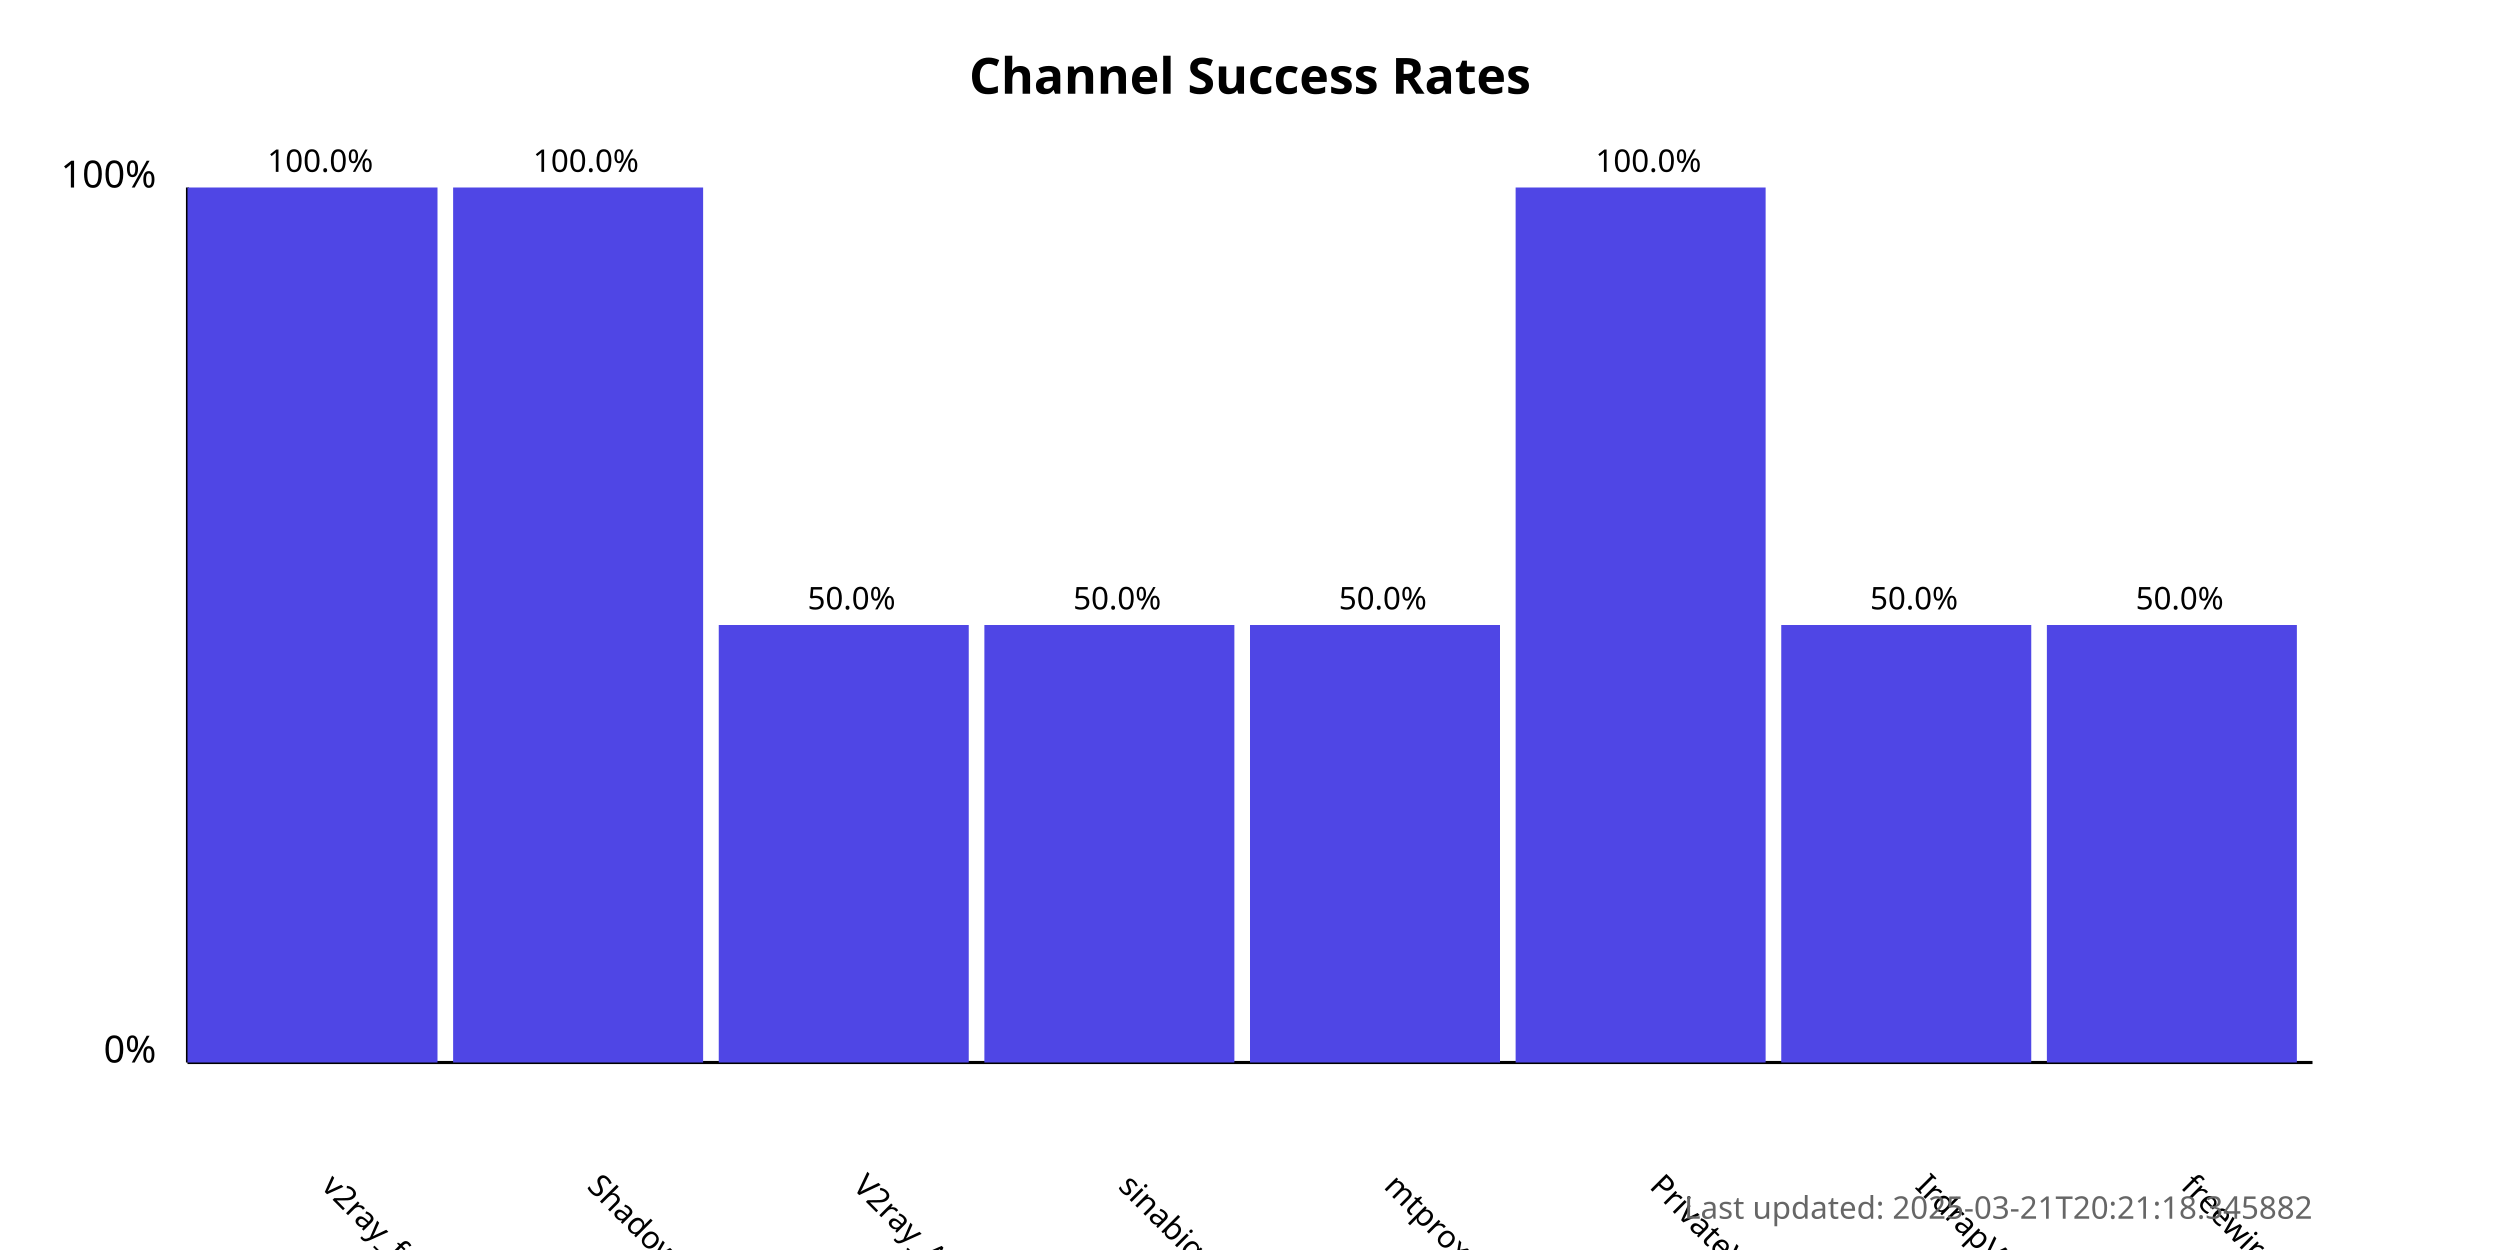
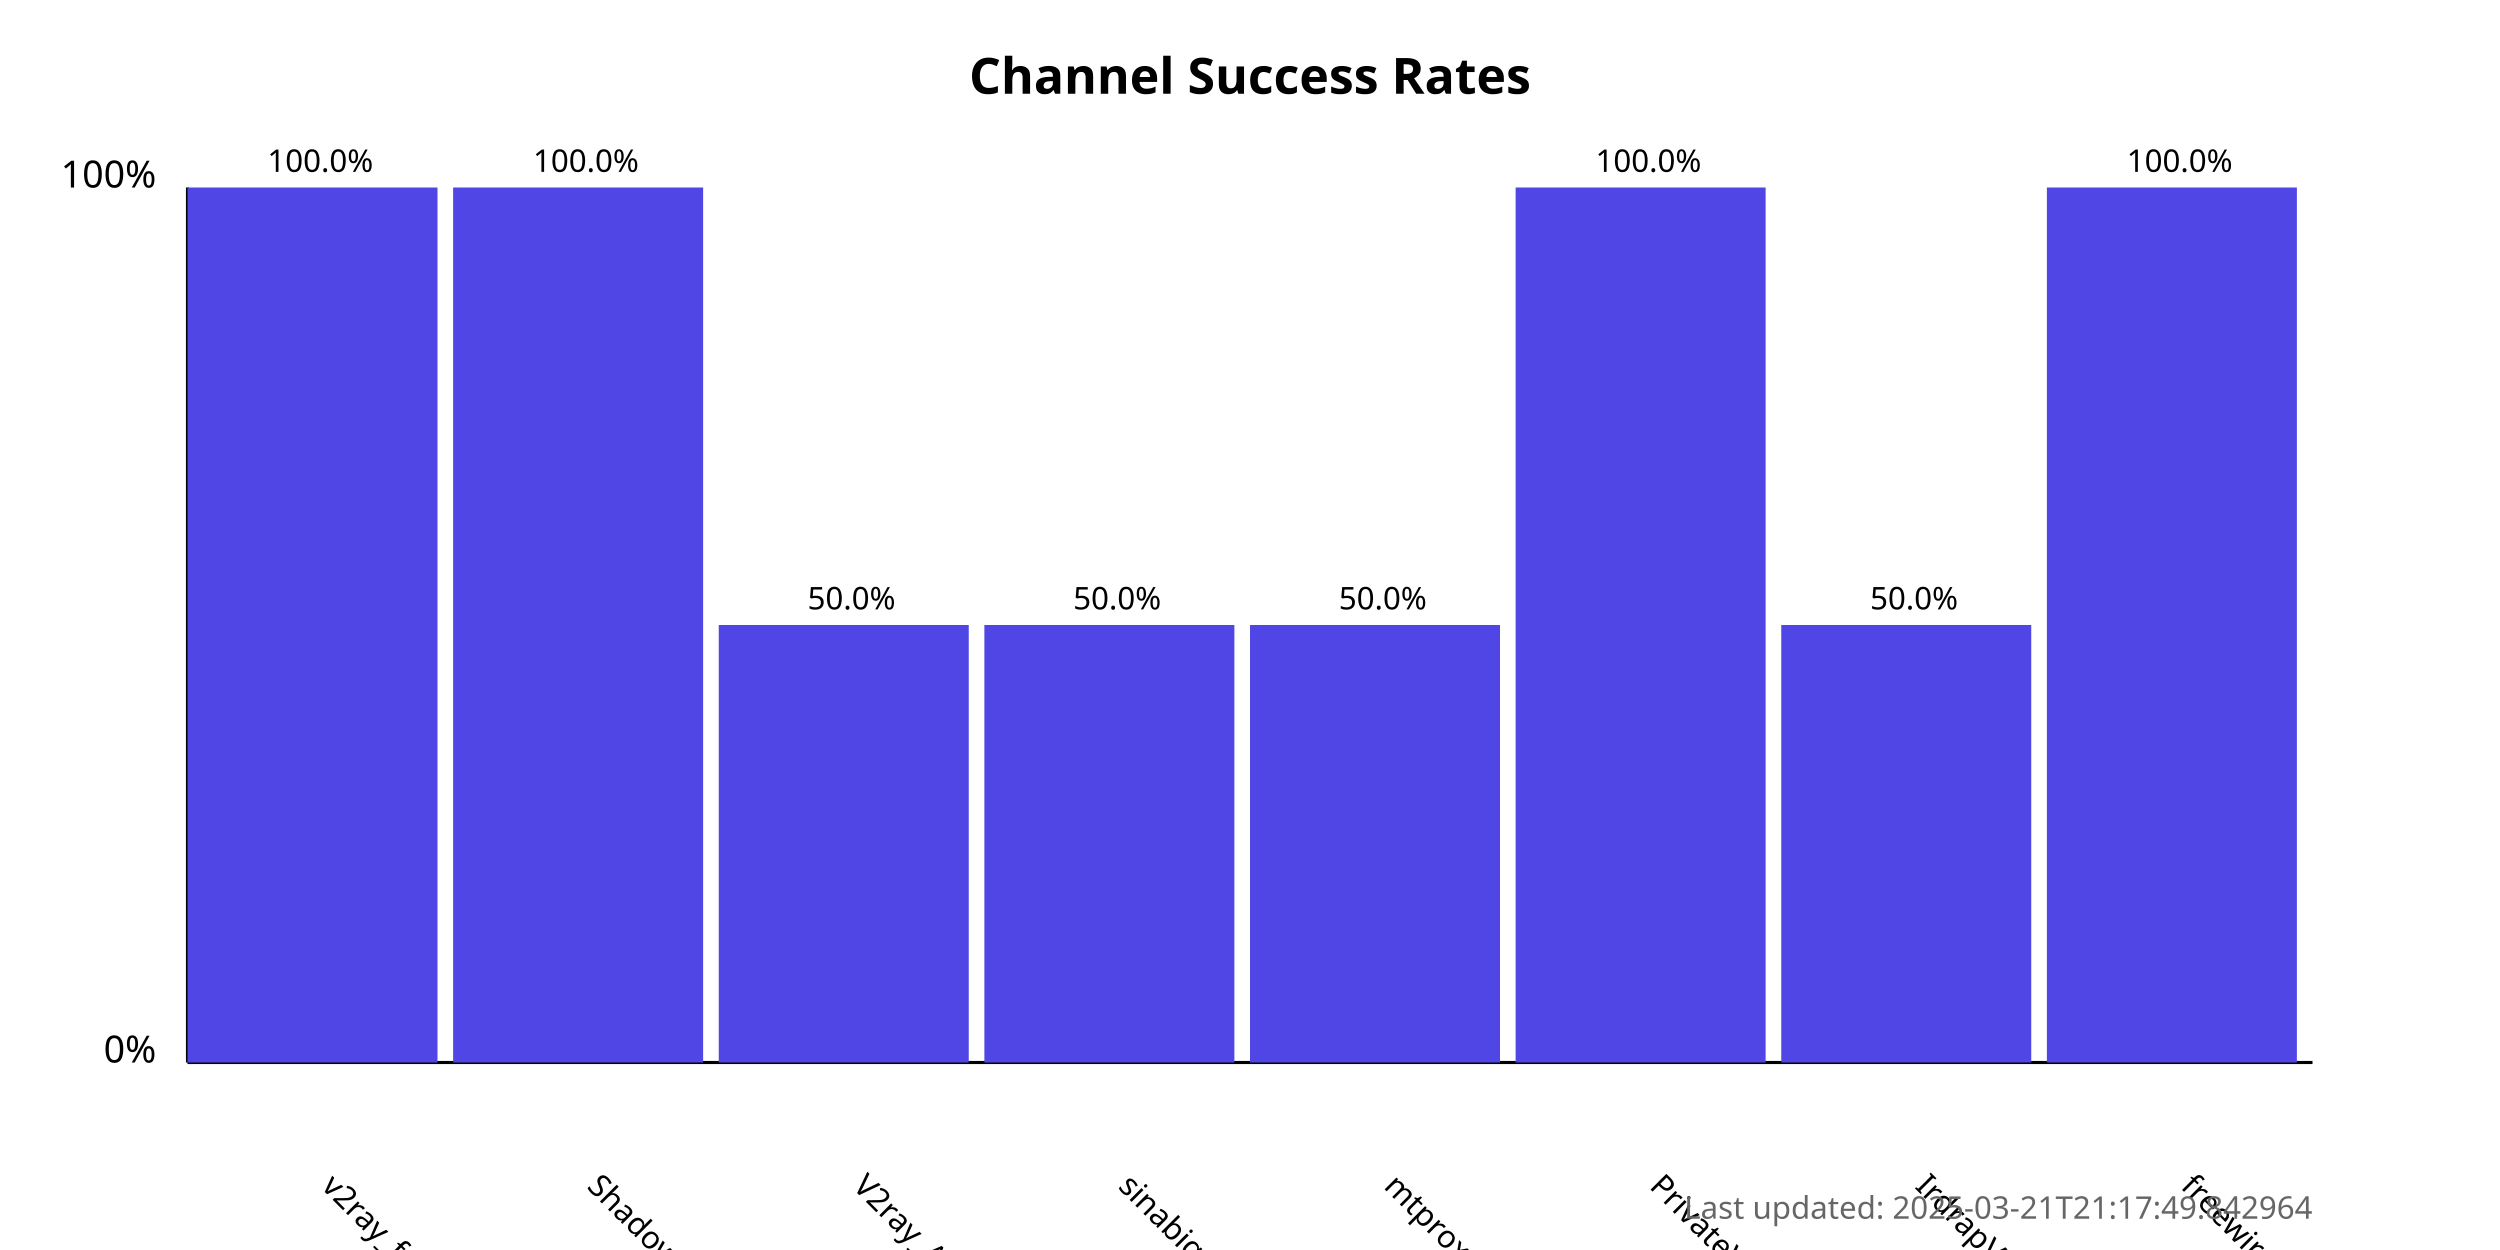
<svg xmlns="http://www.w3.org/2000/svg" width="800" height="400">
  <style>
            .chart-title { font: bold 16px sans-serif; }
            .axis-label { font: 12px sans-serif; }
            .tick-label { font: 10px sans-serif; }
            .bar { fill: #4f46e5; }
            .bar:hover { fill: #6366f1; }
            .timestamp { font: 10px sans-serif; fill: #666; }
        </style>
  <text x="400.0" y="30" text-anchor="middle" class="chart-title">
            Channel Success Rates
        </text>
  <line x1="60" y1="340" x2="60" y2="60" stroke="black" stroke-width="1" />
  <line x1="60" y1="340" x2="740" y2="340" stroke="black" stroke-width="1" />
  <text x="50" y="340" text-anchor="end" class="axis-label">0%</text>
  <text x="50" y="60" text-anchor="end" class="axis-label">100%</text>
  <g>
    <rect x="60" y="60.0" width="80.0" height="280.0" class="bar" />
    <text x="102.5" y="380" transform="rotate(45, 102.5, 380)" text-anchor="start" class="tick-label">
                v2ray_free_conf
            </text>
    <text x="102.5" y="55.0" text-anchor="middle" class="tick-label">
                100.0%
            </text>
  </g>
  <g>
    <rect x="145.0" y="60.0" width="80.0" height="280.0" class="bar" />
    <text x="187.5" y="380" transform="rotate(45, 187.5, 380)" text-anchor="start" class="tick-label">
                ShadowProxy66
            </text>
    <text x="187.5" y="55.0" text-anchor="middle" class="tick-label">
                100.0%
            </text>
  </g>
  <g>
    <rect x="230.0" y="200.0" width="80.0" height="140.0" class="bar" />
    <text x="272.5" y="380" transform="rotate(45, 272.5, 380)" text-anchor="start" class="tick-label">
                V2ray_Alpha
            </text>
    <text x="272.5" y="195.0" text-anchor="middle" class="tick-label">
                50.0%
            </text>
  </g>
  <g>
    <rect x="315.0" y="200.0" width="80.0" height="140.0" class="bar" />
    <text x="357.5" y="380" transform="rotate(45, 357.5, 380)" text-anchor="start" class="tick-label">
                sinabigo
            </text>
    <text x="357.5" y="195.0" text-anchor="middle" class="tick-label">
                50.0%
            </text>
  </g>
  <g>
    <rect x="400.0" y="200.0" width="80.0" height="140.0" class="bar" />
    <text x="442.5" y="380" transform="rotate(45, 442.5, 380)" text-anchor="start" class="tick-label">
                mtproxy_lists
            </text>
    <text x="442.5" y="195.0" text-anchor="middle" class="tick-label">
                50.0%
            </text>
  </g>
  <g>
    <rect x="485.0" y="60.0" width="80.0" height="280.0" class="bar" />
    <text x="527.5" y="380" transform="rotate(45, 527.5, 380)" text-anchor="start" class="tick-label">
                PrivateVPNs
            </text>
    <text x="527.5" y="55.0" text-anchor="middle" class="tick-label">
                100.0%
            </text>
  </g>
  <g>
    <rect x="570.0" y="200.0" width="80.0" height="140.0" class="bar" />
    <text x="612.5" y="380" transform="rotate(45, 612.5, 380)" text-anchor="start" class="tick-label">
                IrdrapVPNnews
            </text>
    <text x="612.5" y="195.0" text-anchor="middle" class="tick-label">
                50.0%
            </text>
  </g>
  <g>
-     <rect x="655.0" y="200.0" width="80.0" height="140.0" class="bar" />
+     <rect x="655.0" y="60.0" width="80.0" height="280.0" class="bar" />
    <text x="697.5" y="380" transform="rotate(45, 697.5, 380)" text-anchor="start" class="tick-label">
                freewireguard
            </text>
-     <text x="697.5" y="195.0" text-anchor="middle" class="tick-label">
-                 50.0%
+     <text x="697.5" y="55.0" text-anchor="middle" class="tick-label">
+                 100.0%
            </text>
  </g>
  <text x="740" y="390" text-anchor="end" class="timestamp">
-             Last updated: 2025-03-21T20:21:18.345882
+             Last updated: 2025-03-21T21:17:49.842964
        </text>
</svg>
